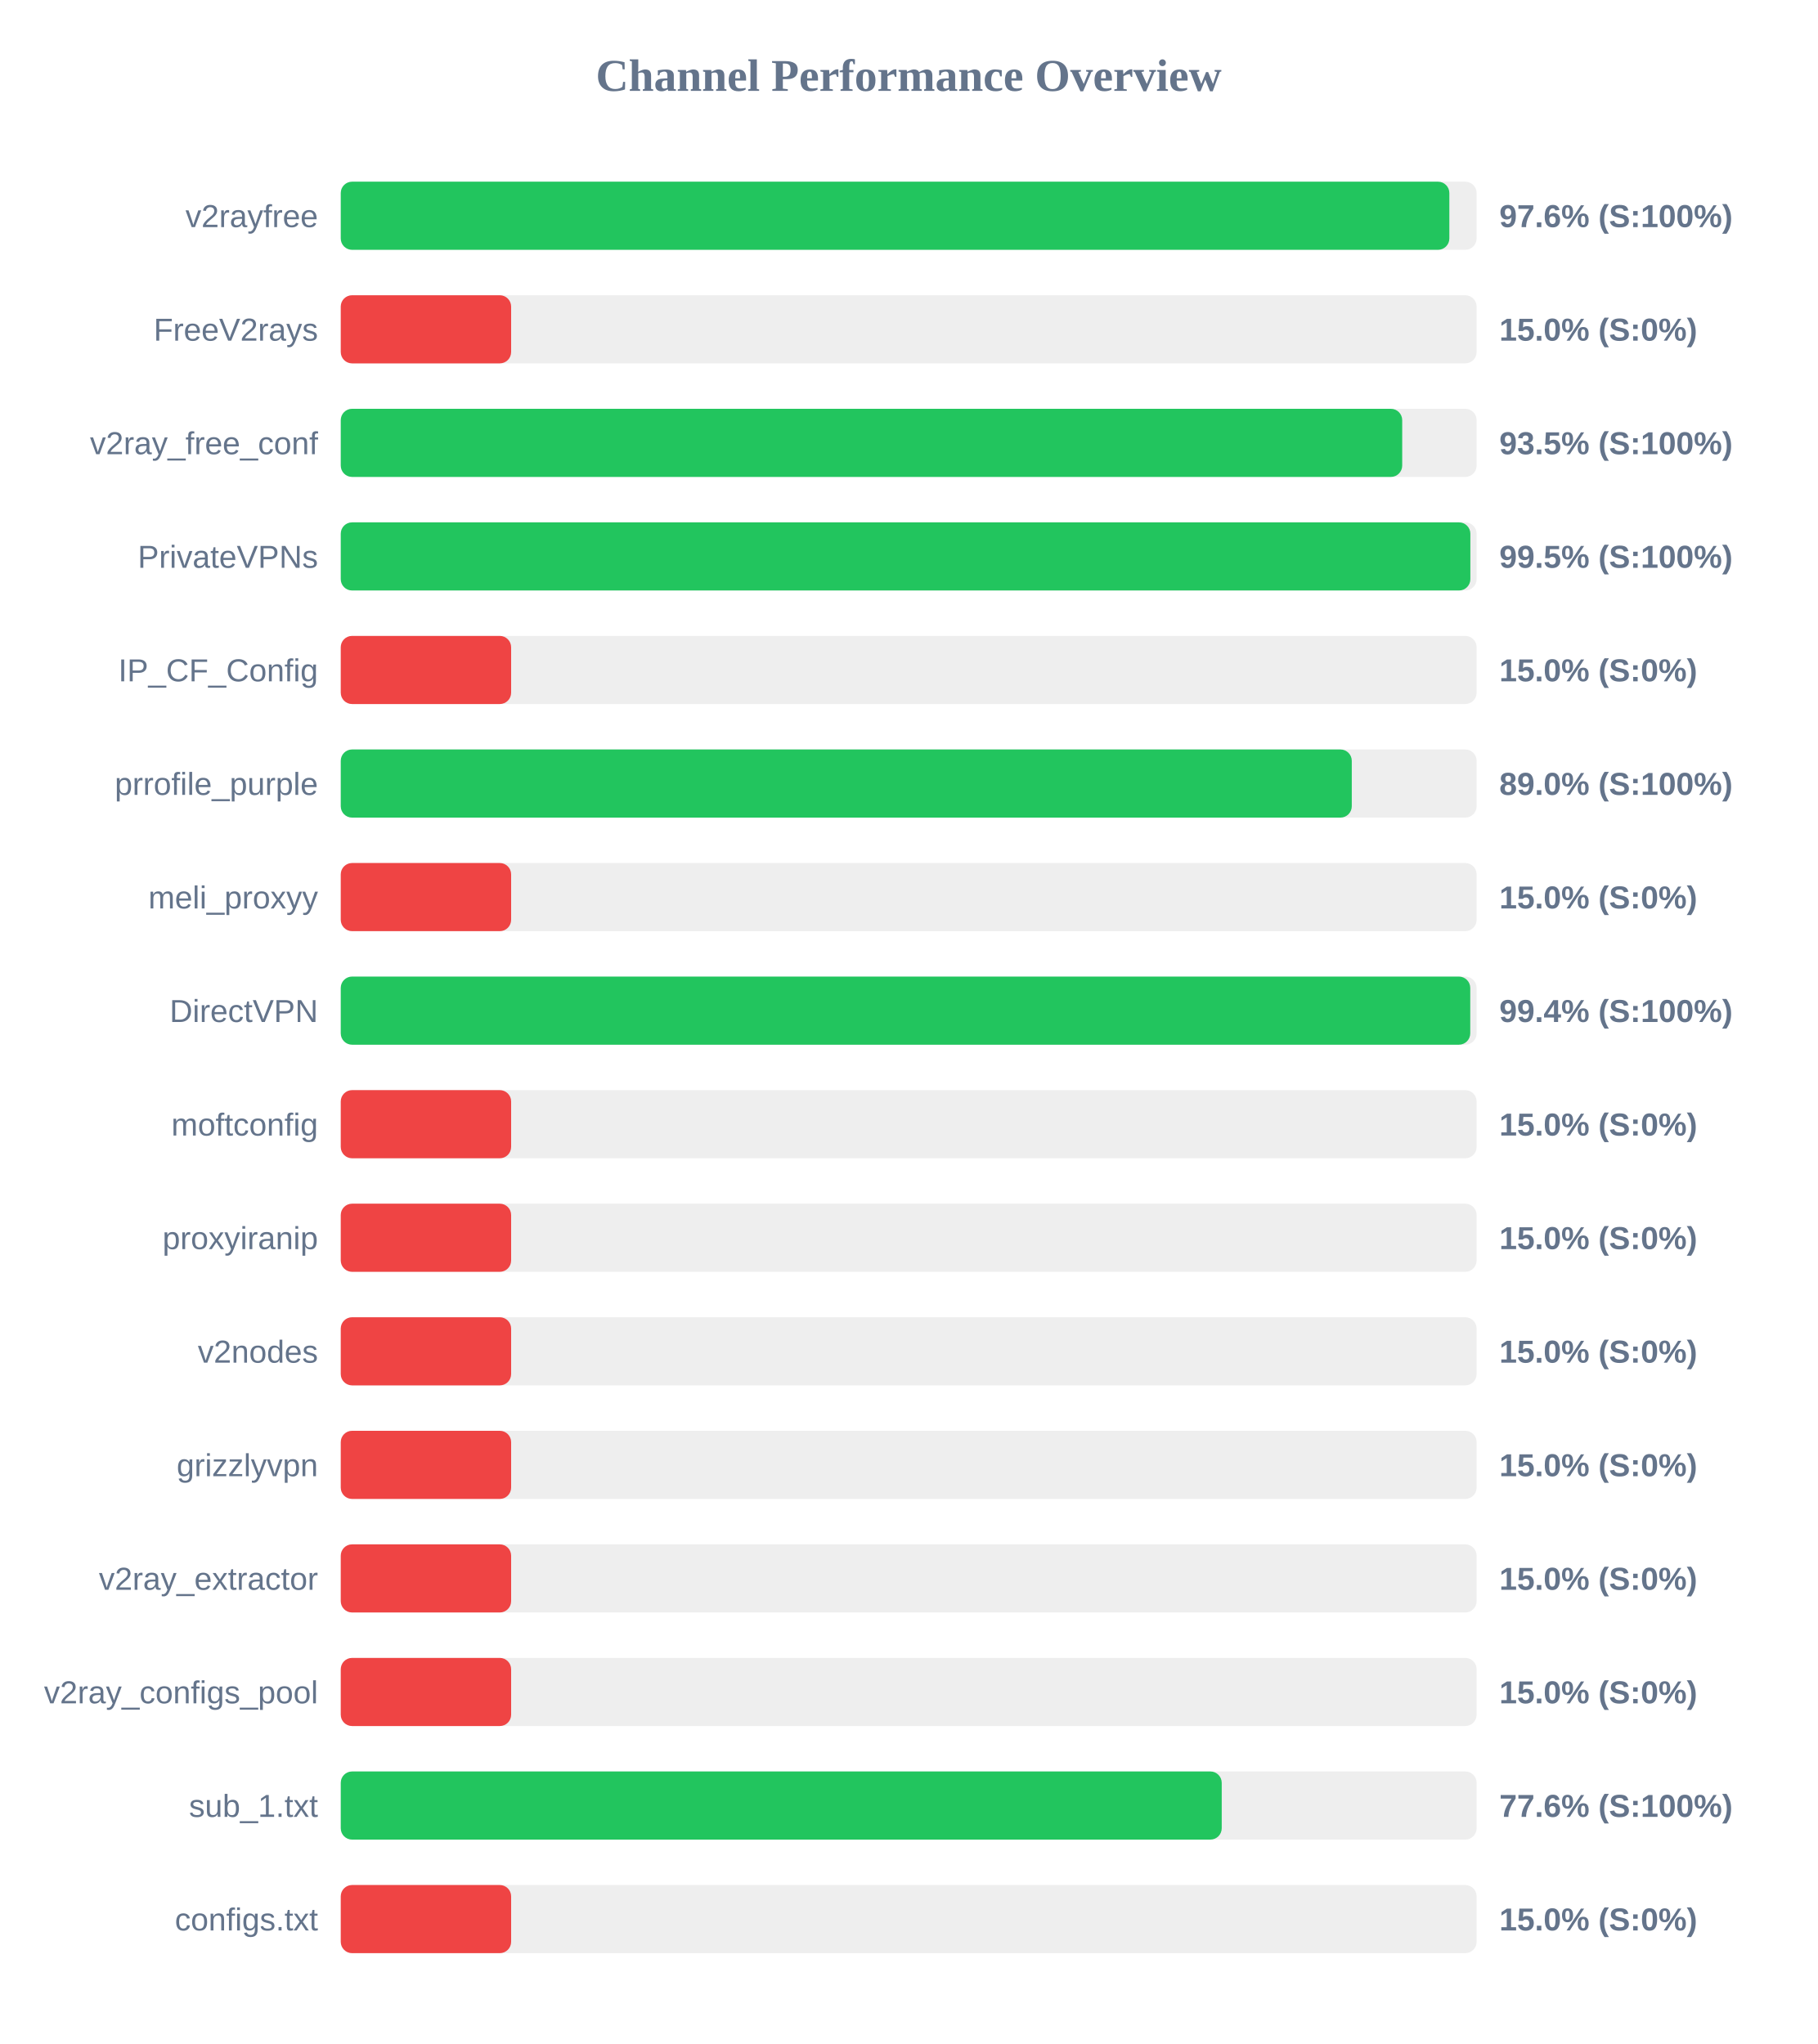
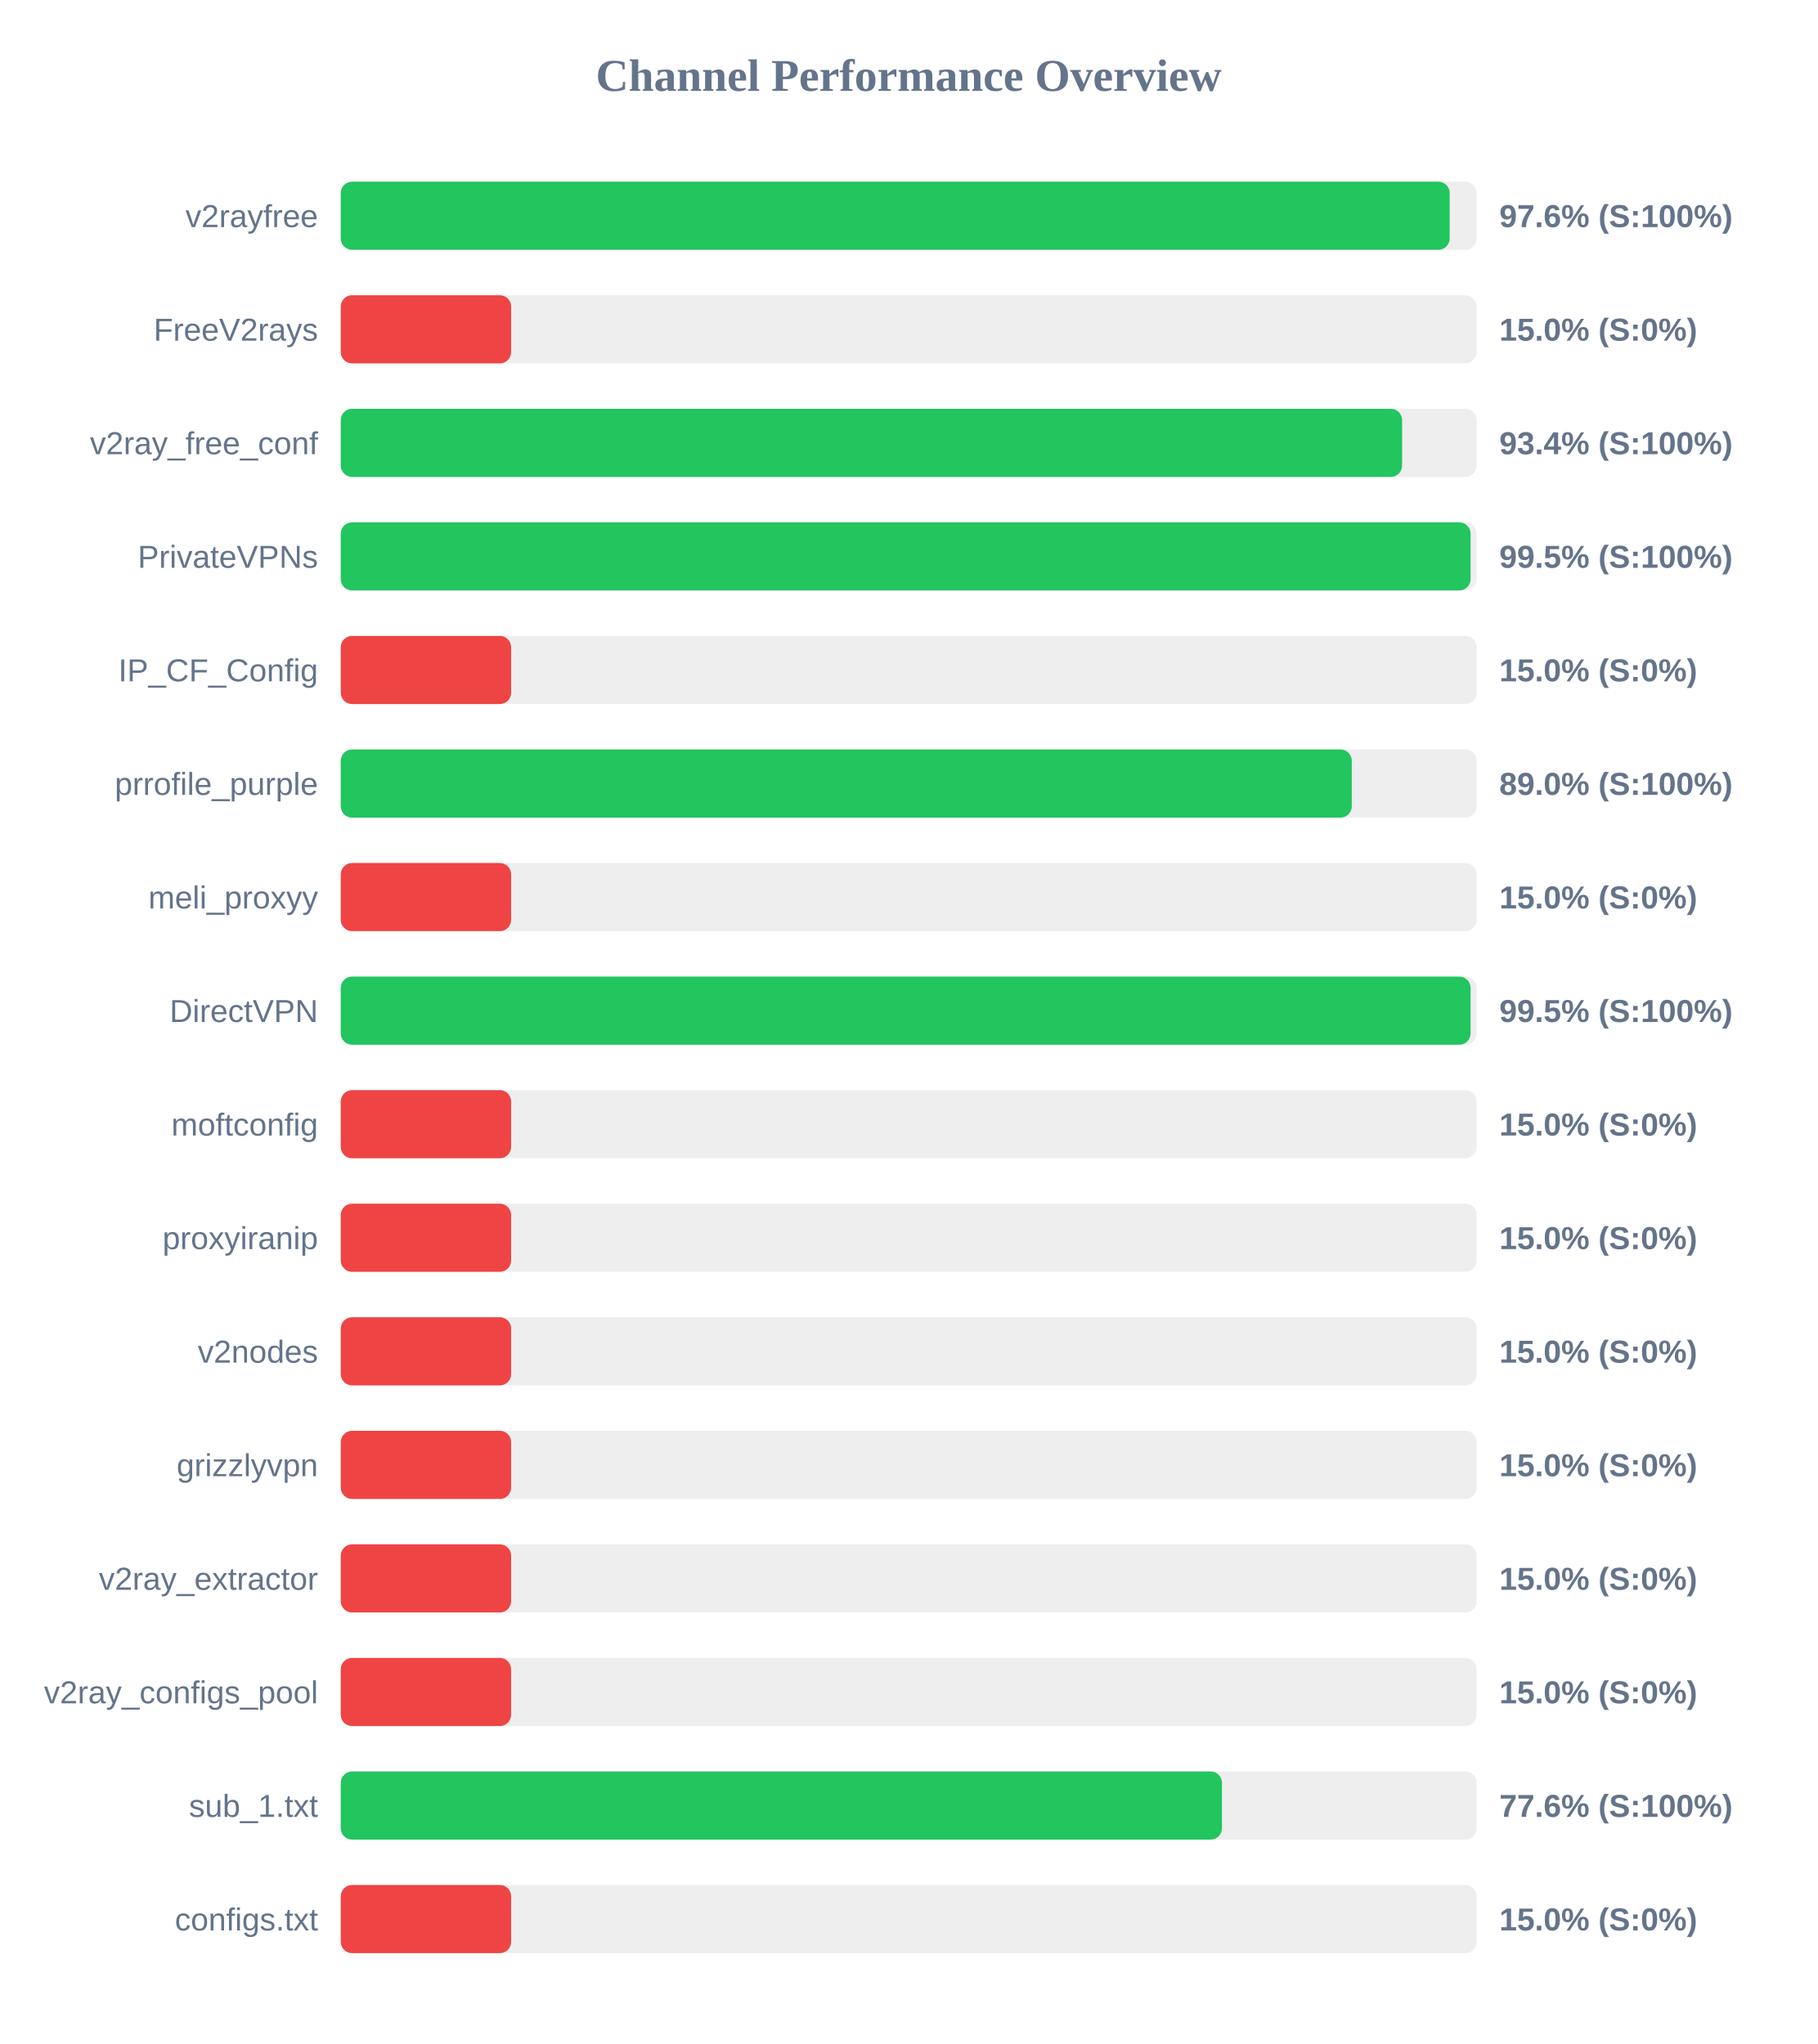
<svg xmlns="http://www.w3.org/2000/svg" width="800" height="900" version="1.1">
  <style>
        .row { font: 14px Arial; fill: #64748b; }
        .score { font: bold 14px Arial; fill: #64748b; }
    </style>
  <text x="400" y="40" text-anchor="middle" font-size="20px" font-weight="bold" fill="#64748b">Channel Performance Overview</text>
  <rect x="150" y="80" width="500" height="30" fill="#eee" rx="5" />
-   <rect x="150" y="80" width="488.0" height="30" fill="#22c55e" rx="5" />
+   <rect x="150" y="80" width="488.15" height="30" fill="#22c55e" rx="5" />
  <text x="140" y="100" text-anchor="end" class="row">v2rayfree</text>
  <text x="660" y="100" text-anchor="start" class="score">97.6% (S:100%)</text>
  <rect x="150" y="130" width="500" height="30" fill="#eee" rx="5" />
  <rect x="150" y="130" width="75.0" height="30" fill="#ef4444" rx="5" />
  <text x="140" y="150" text-anchor="end" class="row">FreeV2rays</text>
  <text x="660" y="150" text-anchor="start" class="score">15.0% (S:0%)</text>
  <rect x="150" y="180" width="500" height="30" fill="#eee" rx="5" />
-   <rect x="150" y="180" width="467.25" height="30" fill="#22c55e" rx="5" />
+   <rect x="150" y="180" width="467.2" height="30" fill="#22c55e" rx="5" />
  <text x="140" y="200" text-anchor="end" class="row">v2ray_free_conf</text>
-   <text x="660" y="200" text-anchor="start" class="score">93.5% (S:100%)</text>
+   <text x="660" y="200" text-anchor="start" class="score">93.4% (S:100%)</text>
  <rect x="150" y="230" width="500" height="30" fill="#eee" rx="5" />
-   <rect x="150" y="230" width="497.25" height="30" fill="#22c55e" rx="5" />
+   <rect x="150" y="230" width="497.35" height="30" fill="#22c55e" rx="5" />
  <text x="140" y="250" text-anchor="end" class="row">PrivateVPNs</text>
  <text x="660" y="250" text-anchor="start" class="score">99.5% (S:100%)</text>
  <rect x="150" y="280" width="500" height="30" fill="#eee" rx="5" />
  <rect x="150" y="280" width="75.0" height="30" fill="#ef4444" rx="5" />
  <text x="140" y="300" text-anchor="end" class="row">IP_CF_Config</text>
  <text x="660" y="300" text-anchor="start" class="score">15.0% (S:0%)</text>
  <rect x="150" y="330" width="500" height="30" fill="#eee" rx="5" />
  <rect x="150" y="330" width="445.05" height="30" fill="#22c55e" rx="5" />
  <text x="140" y="350" text-anchor="end" class="row">prrofile_purple</text>
  <text x="660" y="350" text-anchor="start" class="score">89.0% (S:100%)</text>
  <rect x="150" y="380" width="500" height="30" fill="#eee" rx="5" />
  <rect x="150" y="380" width="75.0" height="30" fill="#ef4444" rx="5" />
  <text x="140" y="400" text-anchor="end" class="row">meli_proxyy</text>
  <text x="660" y="400" text-anchor="start" class="score">15.0% (S:0%)</text>
  <rect x="150" y="430" width="500" height="30" fill="#eee" rx="5" />
-   <rect x="150" y="430" width="497.2" height="30" fill="#22c55e" rx="5" />
+   <rect x="150" y="430" width="497.35" height="30" fill="#22c55e" rx="5" />
  <text x="140" y="450" text-anchor="end" class="row">DirectVPN</text>
-   <text x="660" y="450" text-anchor="start" class="score">99.4% (S:100%)</text>
+   <text x="660" y="450" text-anchor="start" class="score">99.5% (S:100%)</text>
  <rect x="150" y="480" width="500" height="30" fill="#eee" rx="5" />
  <rect x="150" y="480" width="75.0" height="30" fill="#ef4444" rx="5" />
  <text x="140" y="500" text-anchor="end" class="row">moftconfig</text>
  <text x="660" y="500" text-anchor="start" class="score">15.0% (S:0%)</text>
  <rect x="150" y="530" width="500" height="30" fill="#eee" rx="5" />
  <rect x="150" y="530" width="75.0" height="30" fill="#ef4444" rx="5" />
  <text x="140" y="550" text-anchor="end" class="row">proxyiranip</text>
  <text x="660" y="550" text-anchor="start" class="score">15.0% (S:0%)</text>
  <rect x="150" y="580" width="500" height="30" fill="#eee" rx="5" />
  <rect x="150" y="580" width="75.0" height="30" fill="#ef4444" rx="5" />
  <text x="140" y="600" text-anchor="end" class="row">v2nodes</text>
  <text x="660" y="600" text-anchor="start" class="score">15.0% (S:0%)</text>
  <rect x="150" y="630" width="500" height="30" fill="#eee" rx="5" />
  <rect x="150" y="630" width="75.0" height="30" fill="#ef4444" rx="5" />
  <text x="140" y="650" text-anchor="end" class="row">grizzlyvpn</text>
  <text x="660" y="650" text-anchor="start" class="score">15.0% (S:0%)</text>
  <rect x="150" y="680" width="500" height="30" fill="#eee" rx="5" />
  <rect x="150" y="680" width="75.0" height="30" fill="#ef4444" rx="5" />
  <text x="140" y="700" text-anchor="end" class="row">v2ray_extractor</text>
  <text x="660" y="700" text-anchor="start" class="score">15.0% (S:0%)</text>
  <rect x="150" y="730" width="500" height="30" fill="#eee" rx="5" />
  <rect x="150" y="730" width="75.0" height="30" fill="#ef4444" rx="5" />
  <text x="140" y="750" text-anchor="end" class="row">v2ray_configs_pool</text>
  <text x="660" y="750" text-anchor="start" class="score">15.0% (S:0%)</text>
  <rect x="150" y="780" width="500" height="30" fill="#eee" rx="5" />
-   <rect x="150" y="780" width="387.8" height="30" fill="#22c55e" rx="5" />
+   <rect x="150" y="780" width="387.9" height="30" fill="#22c55e" rx="5" />
  <text x="140" y="800" text-anchor="end" class="row">sub_1.txt</text>
  <text x="660" y="800" text-anchor="start" class="score">77.6% (S:100%)</text>
  <rect x="150" y="830" width="500" height="30" fill="#eee" rx="5" />
  <rect x="150" y="830" width="75.0" height="30" fill="#ef4444" rx="5" />
  <text x="140" y="850" text-anchor="end" class="row">configs.txt</text>
  <text x="660" y="850" text-anchor="start" class="score">15.0% (S:0%)</text>
</svg>
